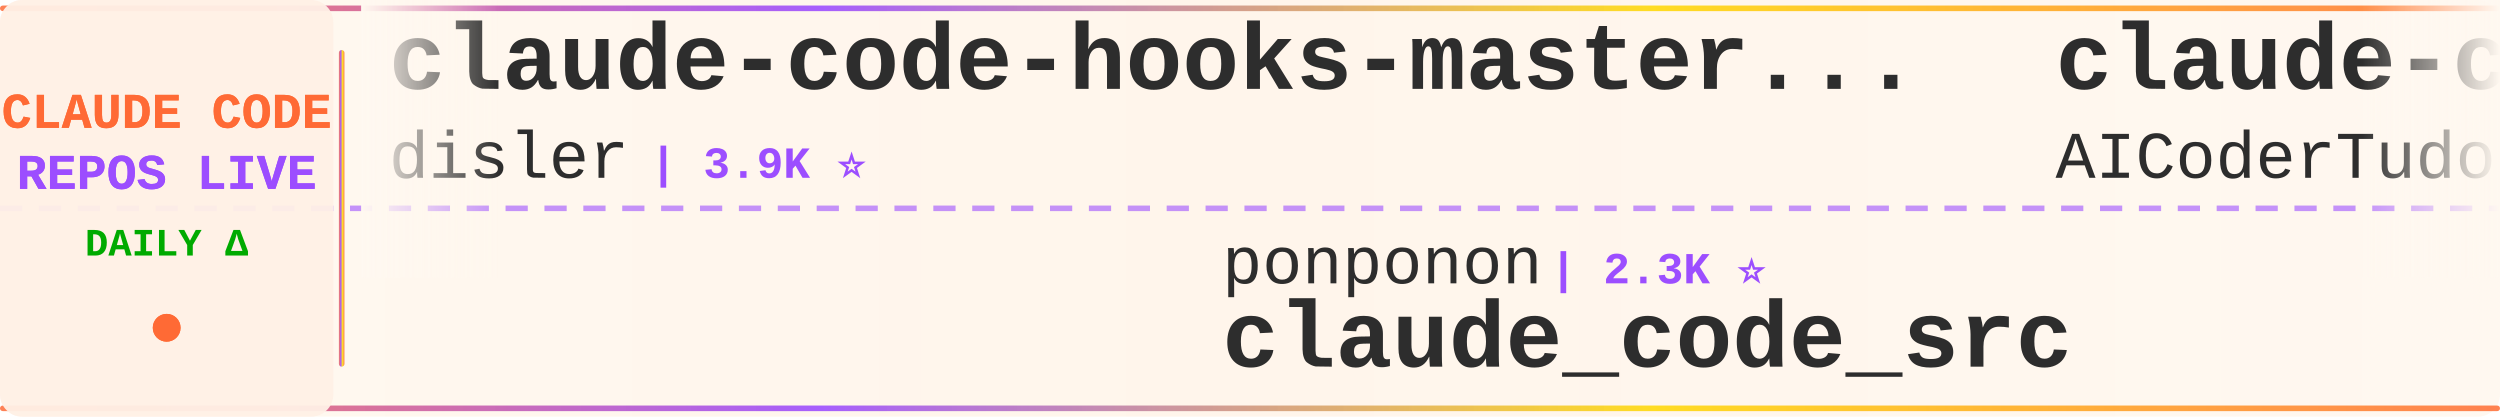
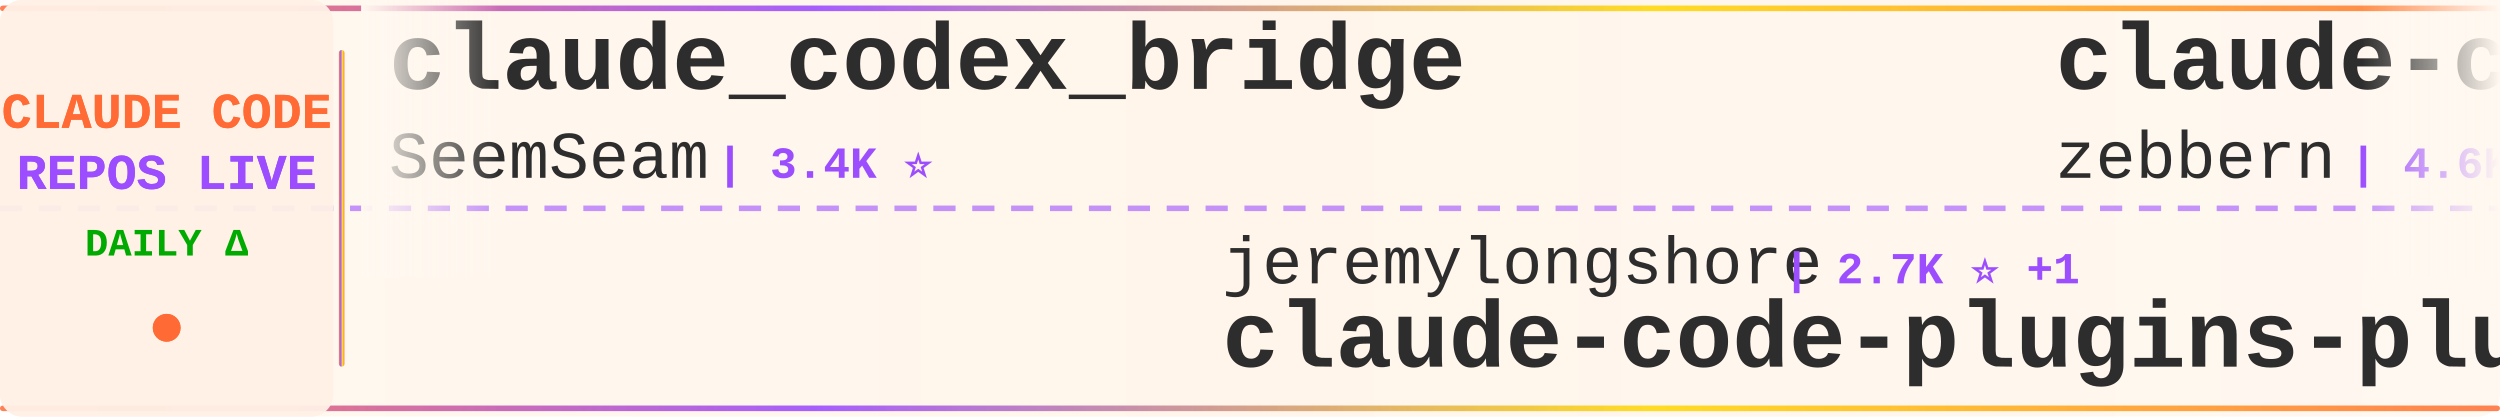
<svg xmlns="http://www.w3.org/2000/svg" width="900" height="150">
  <defs>
    <linearGradient id="tickerBg" x1="0%" y1="0%" x2="100%" y2="0%">
      <stop offset="0%" style="stop-color:#fff8f0;stop-opacity:0.98" />
      <stop offset="50%" style="stop-color:#fff5eb;stop-opacity:1" />
      <stop offset="100%" style="stop-color:#fff8f0;stop-opacity:0.98" />
    </linearGradient>
    <linearGradient id="borderGrad" x1="0%" y1="0%" x2="100%" y2="0%">
      <stop offset="0%" style="stop-color:#FF6B35;stop-opacity:0.85">
        <animate attributeName="stop-opacity" values="0.85;1;0.85" dur="2s" repeatCount="indefinite" />
      </stop>
      <stop offset="33%" style="stop-color:#9C4EFF;stop-opacity:0.9">
        <animate attributeName="stop-opacity" values="0.9;1;0.9" dur="2.2s" repeatCount="indefinite" />
      </stop>
      <stop offset="66%" style="stop-color:#FFD700;stop-opacity:0.85">
        <animate attributeName="stop-opacity" values="0.85;1;0.85" dur="1.8s" repeatCount="indefinite" />
      </stop>
      <stop offset="100%" style="stop-color:#FF6B35;stop-opacity:0.85">
        <animate attributeName="stop-opacity" values="0.85;1;0.85" dur="2s" repeatCount="indefinite" />
      </stop>
    </linearGradient>
    <filter id="textGlow">
      <feGaussianBlur stdDeviation="0.15" result="coloredBlur" />
      <feMerge>
        <feMergeNode in="coloredBlur" />
        <feMergeNode in="SourceGraphic" />
      </feMerge>
    </filter>
    <filter id="metricGlow">
      <feGaussianBlur stdDeviation="0.2" result="coloredBlur" />
      <feMerge>
        <feMergeNode in="coloredBlur" />
        <feMergeNode in="SourceGraphic" />
      </feMerge>
    </filter>
    <linearGradient id="leftFade" x1="0%" y1="0%" x2="100%" y2="0%">
      <stop offset="0%" style="stop-color:#fff8f0;stop-opacity:1" />
      <stop offset="100%" style="stop-color:#fff8f0;stop-opacity:0" />
    </linearGradient>
    <linearGradient id="rightFade" x1="0%" y1="0%" x2="100%" y2="0%">
      <stop offset="0%" style="stop-color:#fff8f0;stop-opacity:0" />
      <stop offset="100%" style="stop-color:#fff8f0;stop-opacity:1" />
    </linearGradient>
  </defs>
  <rect width="900" height="150" fill="url(#tickerBg)" rx="8" />
  <rect x="0" y="2" width="900" height="2" fill="url(#borderGrad)" rx="1" />
  <rect x="0" y="146" width="900" height="2" fill="url(#borderGrad)" rx="1" />
  <line x1="0" y1="75" x2="900" y2="75" stroke="#9C4EFF" stroke-width="2" stroke-dasharray="8 6" opacity="0.6" />
  <rect x="0" y="0" width="120" height="150" fill="#fff0e6" opacity="0.95" rx="8" />
  <text x="60" y="46" font-family="'Courier New', monospace" font-size="18" font-weight="bold" fill="#FF6B35" text-anchor="middle" filter="url(#textGlow)">
    CLAUDE CODE
  </text>
  <text x="60" y="68" font-family="'Courier New', monospace" font-size="18" font-weight="bold" fill="#9C4EFF" text-anchor="middle" filter="url(#textGlow)">
    REPOS LIVE
  </text>
  <text x="60" y="92" font-family="'Courier New', monospace" font-size="14" font-weight="bold" fill="#00aa00" text-anchor="middle">
    DAILY Δ
  </text>
  <circle cx="60" cy="118" r="5" fill="#FF6B35" filter="url(#metricGlow)">
    <animate attributeName="r" values="4;6;4" dur="1.5s" repeatCount="indefinite" />
    <animate attributeName="opacity" values="0.6;1;0.6" dur="1.5s" repeatCount="indefinite" />
  </circle>
  <rect x="122" y="18" width="2" height="114" fill="url(#borderGrad)" rx="1" />
  <clipPath id="tickerClip">
    <rect x="130" y="0" width="770" height="150" />
  </clipPath>
  <g clip-path="url(#tickerClip)">
    <g id="tickerItems">
      <animateTransform attributeName="transform" attributeType="XML" type="translate" from="0 0" to="-3000 0" dur="54s" repeatCount="indefinite" />
      <g transform="translate(0, 0)">
-         <text x="140" y="32" font-family="'Courier New', monospace" font-size="34" font-weight="bold" fill="#2d2d2d">claude-code-hooks-master...</text>
-         <text x="140" y="64" font-family="'Courier New', monospace" font-size="24" font-weight="normal" fill="#2d2d2d" opacity="1.0">disler</text>
-         <text x="234" y="64" font-family="'Courier New', monospace" font-size="16" font-weight="bold" fill="#9C4EFF"> | 3.9K ⭐</text>
+         <text x="140" y="32" font-family="'Courier New', monospace" font-size="34" font-weight="bold" fill="#2d2d2d">claude_codex_bridge</text>
+         <text x="140" y="64" font-family="'Courier New', monospace" font-size="24" font-weight="normal" fill="#2d2d2d" opacity="1.0">SeemSeam</text>
+         <text x="258" y="64" font-family="'Courier New', monospace" font-size="16" font-weight="bold" fill="#9C4EFF"> | 3.4K ⭐</text>
      </g>
      <g transform="translate(300, 0)">
-         <text x="140" y="102" font-family="'Courier New', monospace" font-size="24" font-weight="normal" fill="#2d2d2d" opacity="1.0">ponponon</text>
-         <text x="258" y="102" font-family="'Courier New', monospace" font-size="16" font-weight="bold" fill="#9C4EFF"> | 2.3K ⭐</text>
-         <text x="140" y="132" font-family="'Courier New', monospace" font-size="34" font-weight="bold" fill="#2d2d2d">claude_code_src</text>
+         <text x="140" y="102" font-family="'Courier New', monospace" font-size="24" font-weight="normal" fill="#2d2d2d" opacity="1.0">jeremylongshore</text>
+         <text x="342" y="102" font-family="'Courier New', monospace" font-size="16" font-weight="bold" fill="#9C4EFF"> | 2.7K ⭐ +1</text>
+         <text x="140" y="132" font-family="'Courier New', monospace" font-size="34" font-weight="bold" fill="#2d2d2d">claude-code-plugins-plus...</text>
      </g>
      <g transform="translate(600, 0)">
-         <text x="140" y="32" font-family="'Courier New', monospace" font-size="34" font-weight="bold" fill="#2d2d2d">claude-code-tudou</text>
-         <text x="140" y="64" font-family="'Courier New', monospace" font-size="24" font-weight="normal" fill="#2d2d2d" opacity="1.0">AICoderTudou</text>
-         <text x="306" y="64" font-family="'Courier New', monospace" font-size="16" font-weight="bold" fill="#9C4EFF"> | 496 ⭐</text>
+         <text x="140" y="32" font-family="'Courier New', monospace" font-size="34" font-weight="bold" fill="#2d2d2d">claude-code-guide</text>
+         <text x="140" y="64" font-family="'Courier New', monospace" font-size="24" font-weight="normal" fill="#2d2d2d" opacity="1.0">zebbern</text>
+         <text x="246" y="64" font-family="'Courier New', monospace" font-size="16" font-weight="bold" fill="#9C4EFF"> | 4.6K ⭐ +1</text>
      </g>
      <g transform="translate(900, 0)">
-         <text x="140" y="102" font-family="'Courier New', monospace" font-size="24" font-weight="normal" fill="#2d2d2d" opacity="1.0">sugyan</text>
-         <text x="234" y="102" font-family="'Courier New', monospace" font-size="16" font-weight="bold" fill="#9C4EFF"> | 1.1K ⭐</text>
-         <text x="140" y="132" font-family="'Courier New', monospace" font-size="34" font-weight="bold" fill="#2d2d2d">claude-code-webui</text>
+         <text x="140" y="102" font-family="'Courier New', monospace" font-size="24" font-weight="normal" fill="#2d2d2d" opacity="1.0">fuergaosi233</text>
+         <text x="306" y="102" font-family="'Courier New', monospace" font-size="16" font-weight="bold" fill="#9C4EFF"> | 2.8K ⭐</text>
+         <text x="140" y="132" font-family="'Courier New', monospace" font-size="34" font-weight="bold" fill="#2d2d2d">claude-code-proxy</text>
      </g>
      <g transform="translate(1200, 0)">
-         <text x="140" y="32" font-family="'Courier New', monospace" font-size="34" font-weight="bold" fill="#2d2d2d">collection-claude-code-s...</text>
-         <text x="140" y="64" font-family="'Courier New', monospace" font-size="24" font-weight="normal" fill="#2d2d2d" opacity="1.0">chauncygu</text>
-         <text x="270" y="64" font-family="'Courier New', monospace" font-size="16" font-weight="bold" fill="#9C4EFF"> | 2.8K ⭐ +1</text>
+         <text x="140" y="32" font-family="'Courier New', monospace" font-size="34" font-weight="bold" fill="#2d2d2d">claude-code-harness</text>
+         <text x="140" y="64" font-family="'Courier New', monospace" font-size="24" font-weight="normal" fill="#2d2d2d" opacity="1.0">Chachamaru127</text>
+         <text x="318" y="64" font-family="'Courier New', monospace" font-size="16" font-weight="bold" fill="#9C4EFF"> | 3.1K ⭐</text>
      </g>
      <g transform="translate(1500, 0)">
-         <text x="140" y="102" font-family="'Courier New', monospace" font-size="24" font-weight="normal" fill="#2d2d2d" opacity="1.0">https-deeplearning-ai</text>
-         <text x="414" y="102" font-family="'Courier New', monospace" font-size="16" font-weight="bold" fill="#9C4EFF"> | 544 ⭐</text>
-         <text x="140" y="132" font-family="'Courier New', monospace" font-size="34" font-weight="bold" fill="#2d2d2d">sc-claude-code-files</text>
+         <text x="140" y="102" font-family="'Courier New', monospace" font-size="24" font-weight="normal" fill="#2d2d2d" opacity="1.0">digitalsamba</text>
+         <text x="306" y="102" font-family="'Courier New', monospace" font-size="16" font-weight="bold" fill="#9C4EFF"> | 2.0K ⭐ +1</text>
+         <text x="140" y="132" font-family="'Courier New', monospace" font-size="34" font-weight="bold" fill="#2d2d2d">claude-code-video-toolki...</text>
      </g>
      <g transform="translate(1800, 0)">
-         <text x="140" y="32" font-family="'Courier New', monospace" font-size="34" font-weight="bold" fill="#2d2d2d">Claude-code</text>
-         <text x="140" y="64" font-family="'Courier New', monospace" font-size="24" font-weight="normal" fill="#2d2d2d" opacity="1.0">fazxes</text>
-         <text x="234" y="64" font-family="'Courier New', monospace" font-size="16" font-weight="bold" fill="#9C4EFF"> | 232 ⭐</text>
+         <text x="140" y="32" font-family="'Courier New', monospace" font-size="34" font-weight="bold" fill="#2d2d2d">claude-code-engineering</text>
+         <text x="140" y="64" font-family="'Courier New', monospace" font-size="24" font-weight="normal" fill="#2d2d2d" opacity="1.0">huangjia2019</text>
+         <text x="306" y="64" font-family="'Courier New', monospace" font-size="16" font-weight="bold" fill="#9C4EFF"> | 1.1K ⭐ +1</text>
      </g>
      <g transform="translate(2100, 0)">
-         <text x="140" y="102" font-family="'Courier New', monospace" font-size="24" font-weight="normal" fill="#2d2d2d" opacity="1.0">VILA-Lab</text>
-         <text x="258" y="102" font-family="'Courier New', monospace" font-size="16" font-weight="bold" fill="#9C4EFF"> | 2.1K ⭐</text>
-         <text x="140" y="132" font-family="'Courier New', monospace" font-size="34" font-weight="bold" fill="#2d2d2d">Dive-into-Claude-Code</text>
+         <text x="140" y="102" font-family="'Courier New', monospace" font-size="24" font-weight="normal" fill="#2d2d2d" opacity="1.0">Yuyz0112</text>
+         <text x="258" y="102" font-family="'Courier New', monospace" font-size="16" font-weight="bold" fill="#9C4EFF"> | 2.4K ⭐</text>
+         <text x="140" y="132" font-family="'Courier New', monospace" font-size="34" font-weight="bold" fill="#2d2d2d">claude-code-reverse</text>
      </g>
      <g transform="translate(2400, 0)">
-         <text x="140" y="32" font-family="'Courier New', monospace" font-size="34" font-weight="bold" fill="#2d2d2d">claude-code-proxy</text>
-         <text x="140" y="64" font-family="'Courier New', monospace" font-size="24" font-weight="normal" fill="#2d2d2d" opacity="1.0">1rgs</text>
-         <text x="210" y="64" font-family="'Courier New', monospace" font-size="16" font-weight="bold" fill="#9C4EFF"> | 3.7K ⭐</text>
+         <text x="140" y="32" font-family="'Courier New', monospace" font-size="34" font-weight="bold" fill="#2d2d2d">awesome-claude-code</text>
+         <text x="140" y="64" font-family="'Courier New', monospace" font-size="24" font-weight="normal" fill="#2d2d2d" opacity="1.0">jqueryscript</text>
+         <text x="306" y="64" font-family="'Courier New', monospace" font-size="16" font-weight="bold" fill="#9C4EFF"> | 504 ⭐</text>
      </g>
      <g transform="translate(2700, 0)">
-         <text x="140" y="102" font-family="'Courier New', monospace" font-size="24" font-weight="normal" fill="#2d2d2d" opacity="1.0">FlorianBruniaux</text>
-         <text x="342" y="102" font-family="'Courier New', monospace" font-size="16" font-weight="bold" fill="#9C4EFF"> | 5.8K ⭐</text>
-         <text x="140" y="132" font-family="'Courier New', monospace" font-size="34" font-weight="bold" fill="#2d2d2d">claude-code-ultimate-gui...</text>
+         <text x="140" y="102" font-family="'Courier New', monospace" font-size="24" font-weight="normal" fill="#2d2d2d" opacity="1.0">guanshan</text>
+         <text x="258" y="102" font-family="'Courier New', monospace" font-size="16" font-weight="bold" fill="#9C4EFF"> | 61 ⭐</text>
+         <text x="140" y="132" font-family="'Courier New', monospace" font-size="34" font-weight="bold" fill="#2d2d2d">ClaudeCode</text>
      </g>
      <g transform="translate(3000, 0)">
-         <text x="140" y="32" font-family="'Courier New', monospace" font-size="34" font-weight="bold" fill="#2d2d2d">claude-code-hooks-master...</text>
-         <text x="140" y="64" font-family="'Courier New', monospace" font-size="24" font-weight="normal" fill="#2d2d2d" opacity="1.0">disler</text>
-         <text x="234" y="64" font-family="'Courier New', monospace" font-size="16" font-weight="bold" fill="#9C4EFF"> | 3.9K ⭐</text>
+         <text x="140" y="32" font-family="'Courier New', monospace" font-size="34" font-weight="bold" fill="#2d2d2d">claude_codex_bridge</text>
+         <text x="140" y="64" font-family="'Courier New', monospace" font-size="24" font-weight="normal" fill="#2d2d2d" opacity="1.0">SeemSeam</text>
+         <text x="258" y="64" font-family="'Courier New', monospace" font-size="16" font-weight="bold" fill="#9C4EFF"> | 3.4K ⭐</text>
      </g>
      <g transform="translate(3300, 0)">
-         <text x="140" y="102" font-family="'Courier New', monospace" font-size="24" font-weight="normal" fill="#2d2d2d" opacity="1.0">ponponon</text>
-         <text x="258" y="102" font-family="'Courier New', monospace" font-size="16" font-weight="bold" fill="#9C4EFF"> | 2.3K ⭐</text>
-         <text x="140" y="132" font-family="'Courier New', monospace" font-size="34" font-weight="bold" fill="#2d2d2d">claude_code_src</text>
+         <text x="140" y="102" font-family="'Courier New', monospace" font-size="24" font-weight="normal" fill="#2d2d2d" opacity="1.0">jeremylongshore</text>
+         <text x="342" y="102" font-family="'Courier New', monospace" font-size="16" font-weight="bold" fill="#9C4EFF"> | 2.7K ⭐ +1</text>
+         <text x="140" y="132" font-family="'Courier New', monospace" font-size="34" font-weight="bold" fill="#2d2d2d">claude-code-plugins-plus...</text>
      </g>
      <g transform="translate(3600, 0)">
-         <text x="140" y="32" font-family="'Courier New', monospace" font-size="34" font-weight="bold" fill="#2d2d2d">claude-code-tudou</text>
-         <text x="140" y="64" font-family="'Courier New', monospace" font-size="24" font-weight="normal" fill="#2d2d2d" opacity="1.0">AICoderTudou</text>
-         <text x="306" y="64" font-family="'Courier New', monospace" font-size="16" font-weight="bold" fill="#9C4EFF"> | 496 ⭐</text>
+         <text x="140" y="32" font-family="'Courier New', monospace" font-size="34" font-weight="bold" fill="#2d2d2d">claude-code-guide</text>
+         <text x="140" y="64" font-family="'Courier New', monospace" font-size="24" font-weight="normal" fill="#2d2d2d" opacity="1.0">zebbern</text>
+         <text x="246" y="64" font-family="'Courier New', monospace" font-size="16" font-weight="bold" fill="#9C4EFF"> | 4.6K ⭐ +1</text>
      </g>
      <g transform="translate(3900, 0)">
-         <text x="140" y="102" font-family="'Courier New', monospace" font-size="24" font-weight="normal" fill="#2d2d2d" opacity="1.0">sugyan</text>
-         <text x="234" y="102" font-family="'Courier New', monospace" font-size="16" font-weight="bold" fill="#9C4EFF"> | 1.1K ⭐</text>
-         <text x="140" y="132" font-family="'Courier New', monospace" font-size="34" font-weight="bold" fill="#2d2d2d">claude-code-webui</text>
+         <text x="140" y="102" font-family="'Courier New', monospace" font-size="24" font-weight="normal" fill="#2d2d2d" opacity="1.0">fuergaosi233</text>
+         <text x="306" y="102" font-family="'Courier New', monospace" font-size="16" font-weight="bold" fill="#9C4EFF"> | 2.8K ⭐</text>
+         <text x="140" y="132" font-family="'Courier New', monospace" font-size="34" font-weight="bold" fill="#2d2d2d">claude-code-proxy</text>
      </g>
    </g>
  </g>
  <rect x="130" y="0" width="50" height="100" fill="url(#leftFade)" />
  <rect x="850" y="0" width="50" height="100" fill="url(#rightFade)" />
</svg>
